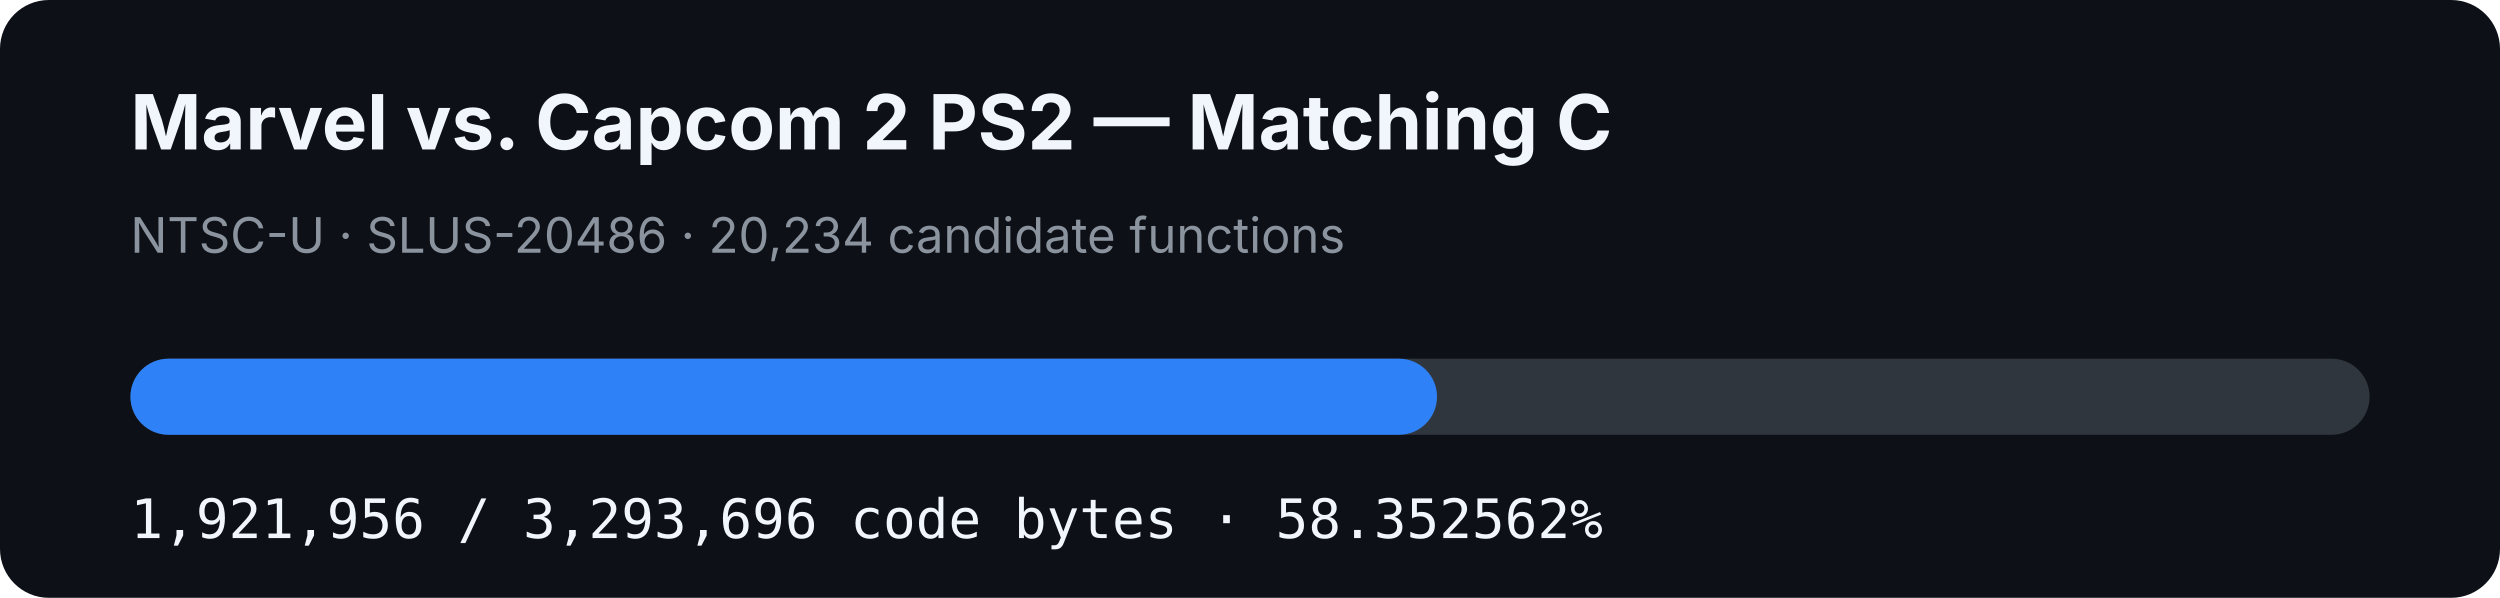
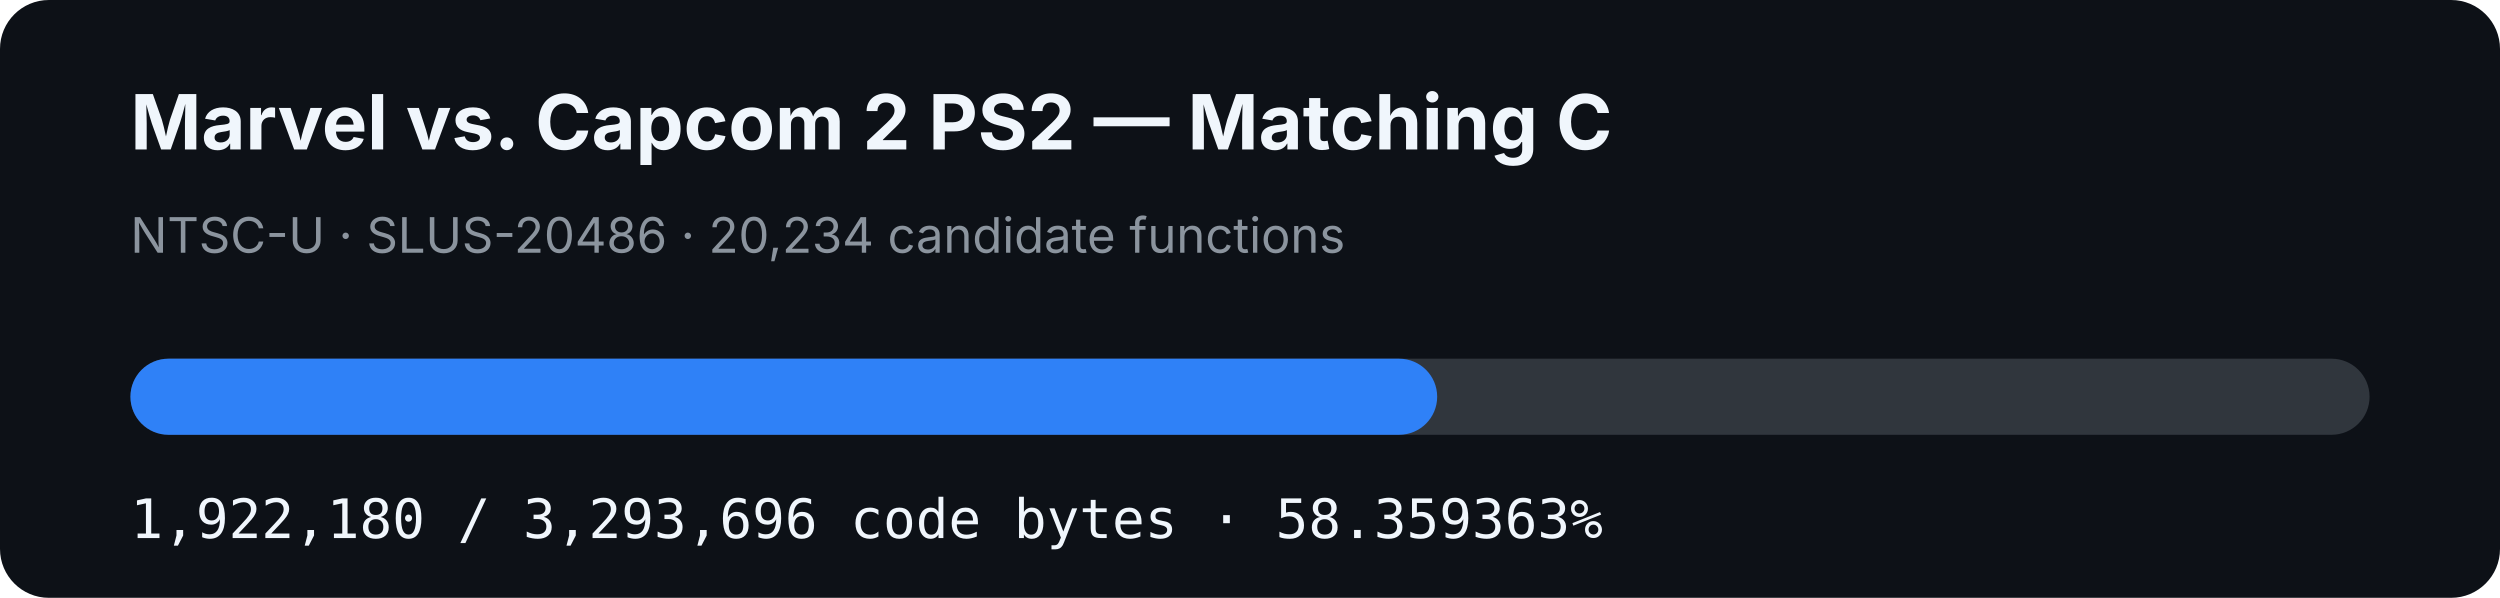
- <svg xmlns="http://www.w3.org/2000/svg" width="920" height="220" viewBox="0 0 920 220" role="img" aria-label="MVC2 PS2 matching C progress: 58.352562%">
+ <svg xmlns="http://www.w3.org/2000/svg" width="920" height="220" viewBox="0 0 920 220" role="img" aria-label="MVC2 PS2 matching C progress: 58.359363%">
  <rect width="920" height="220" rx="18" fill="#0d1117" />
  <text x="48" y="55" fill="#f0f6fc" font-family="-apple-system,BlinkMacSystemFont,Segoe UI,sans-serif" font-size="28" font-weight="700">Marvel vs. Capcom 2 PS2 — Matching C</text>
  <text x="48" y="93" fill="#8b949e" font-family="-apple-system,BlinkMacSystemFont,Segoe UI,sans-serif" font-size="18">NTSC-U · SLUS-20486 · 20,234 candidate functions</text>
  <rect x="48" y="132" width="824" height="28" rx="14" fill="#30363d" />
-   <rect x="48" y="132" width="480.825" height="28" rx="14" fill="#2f81f7" />
-   <text x="48" y="198" fill="#f0f6fc" font-family="ui-monospace,SFMono-Regular,Menlo,monospace" font-size="20">1,921,956 / 3,293,696 code bytes · 58.352562%</text>
+   <rect x="48" y="132" width="480.881" height="28" rx="14" fill="#2f81f7" />
+   <text x="48" y="198" fill="#f0f6fc" font-family="ui-monospace,SFMono-Regular,Menlo,monospace" font-size="20">1,922,180 / 3,293,696 code bytes · 58.359363%</text>
</svg>
